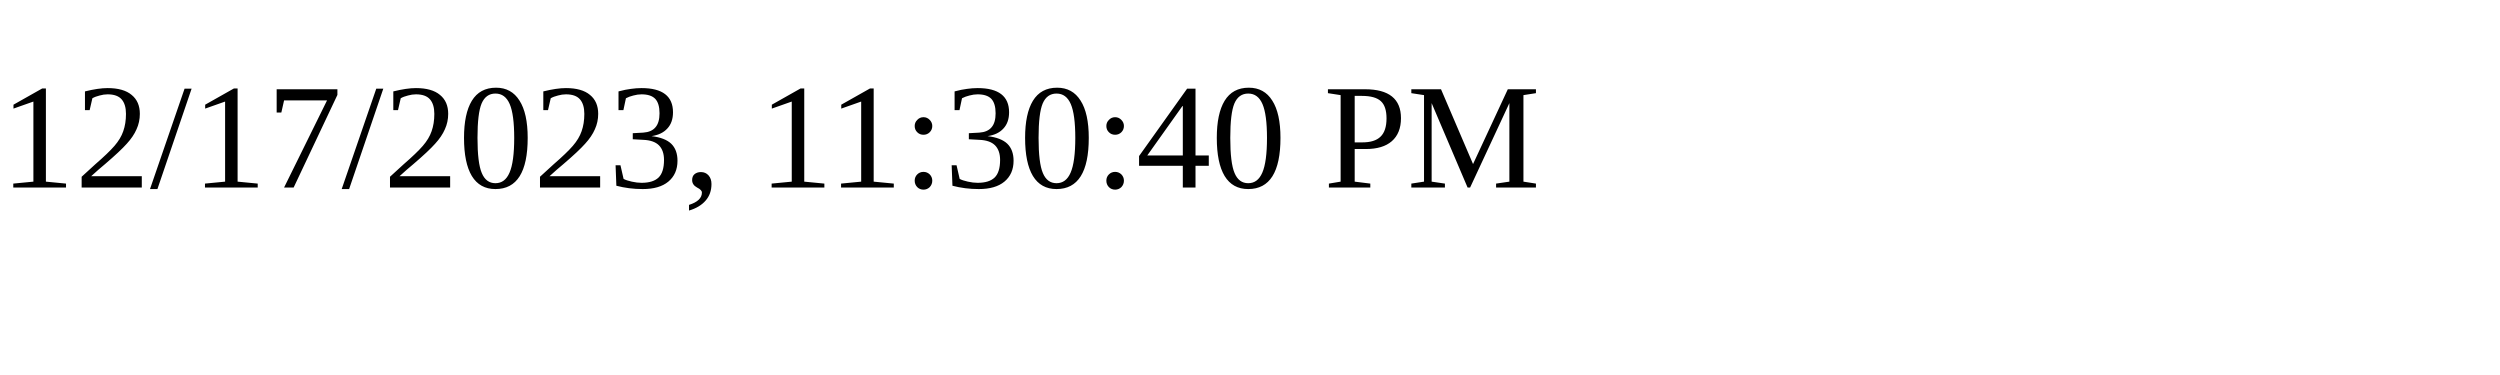
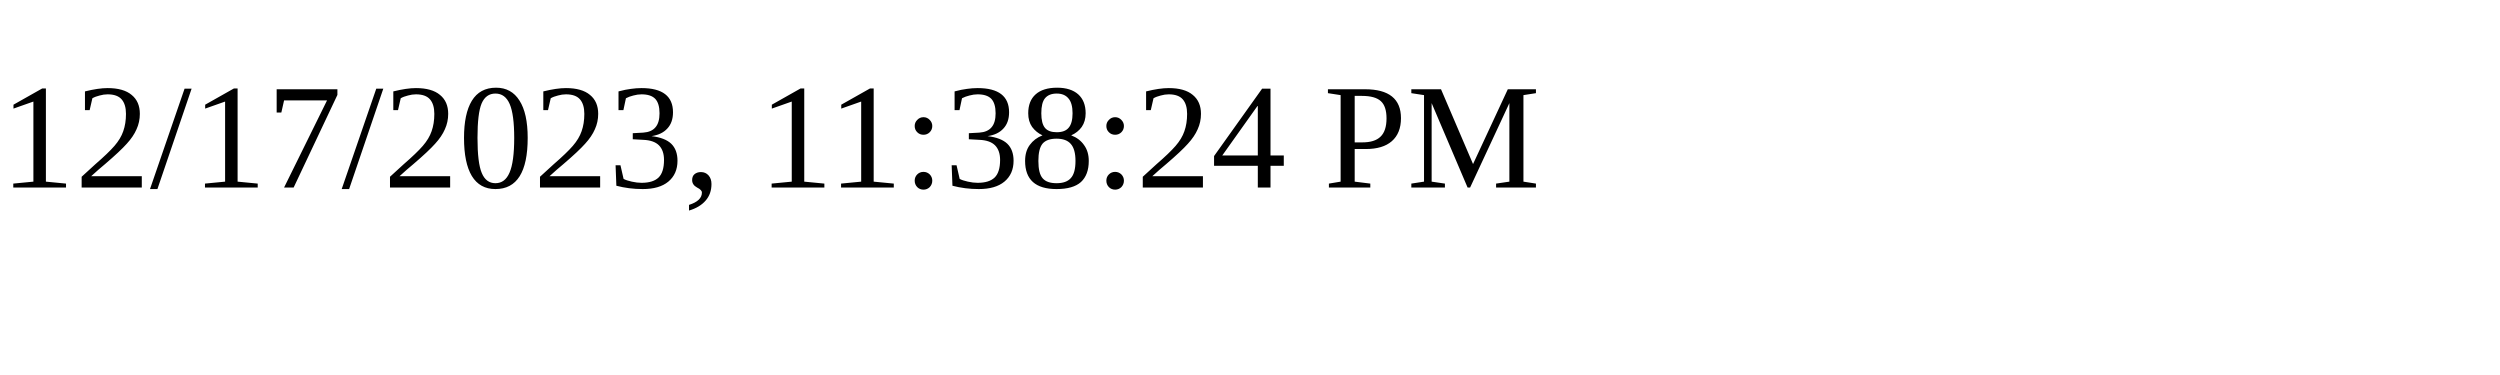
<svg xmlns="http://www.w3.org/2000/svg" height="30" width="200">
-   <text x="0" y="15">12/17/2023, 11:30:40 PM</text>
+   <text x="0" y="15">12/17/2023, 11:38:24 PM</text>
</svg>
